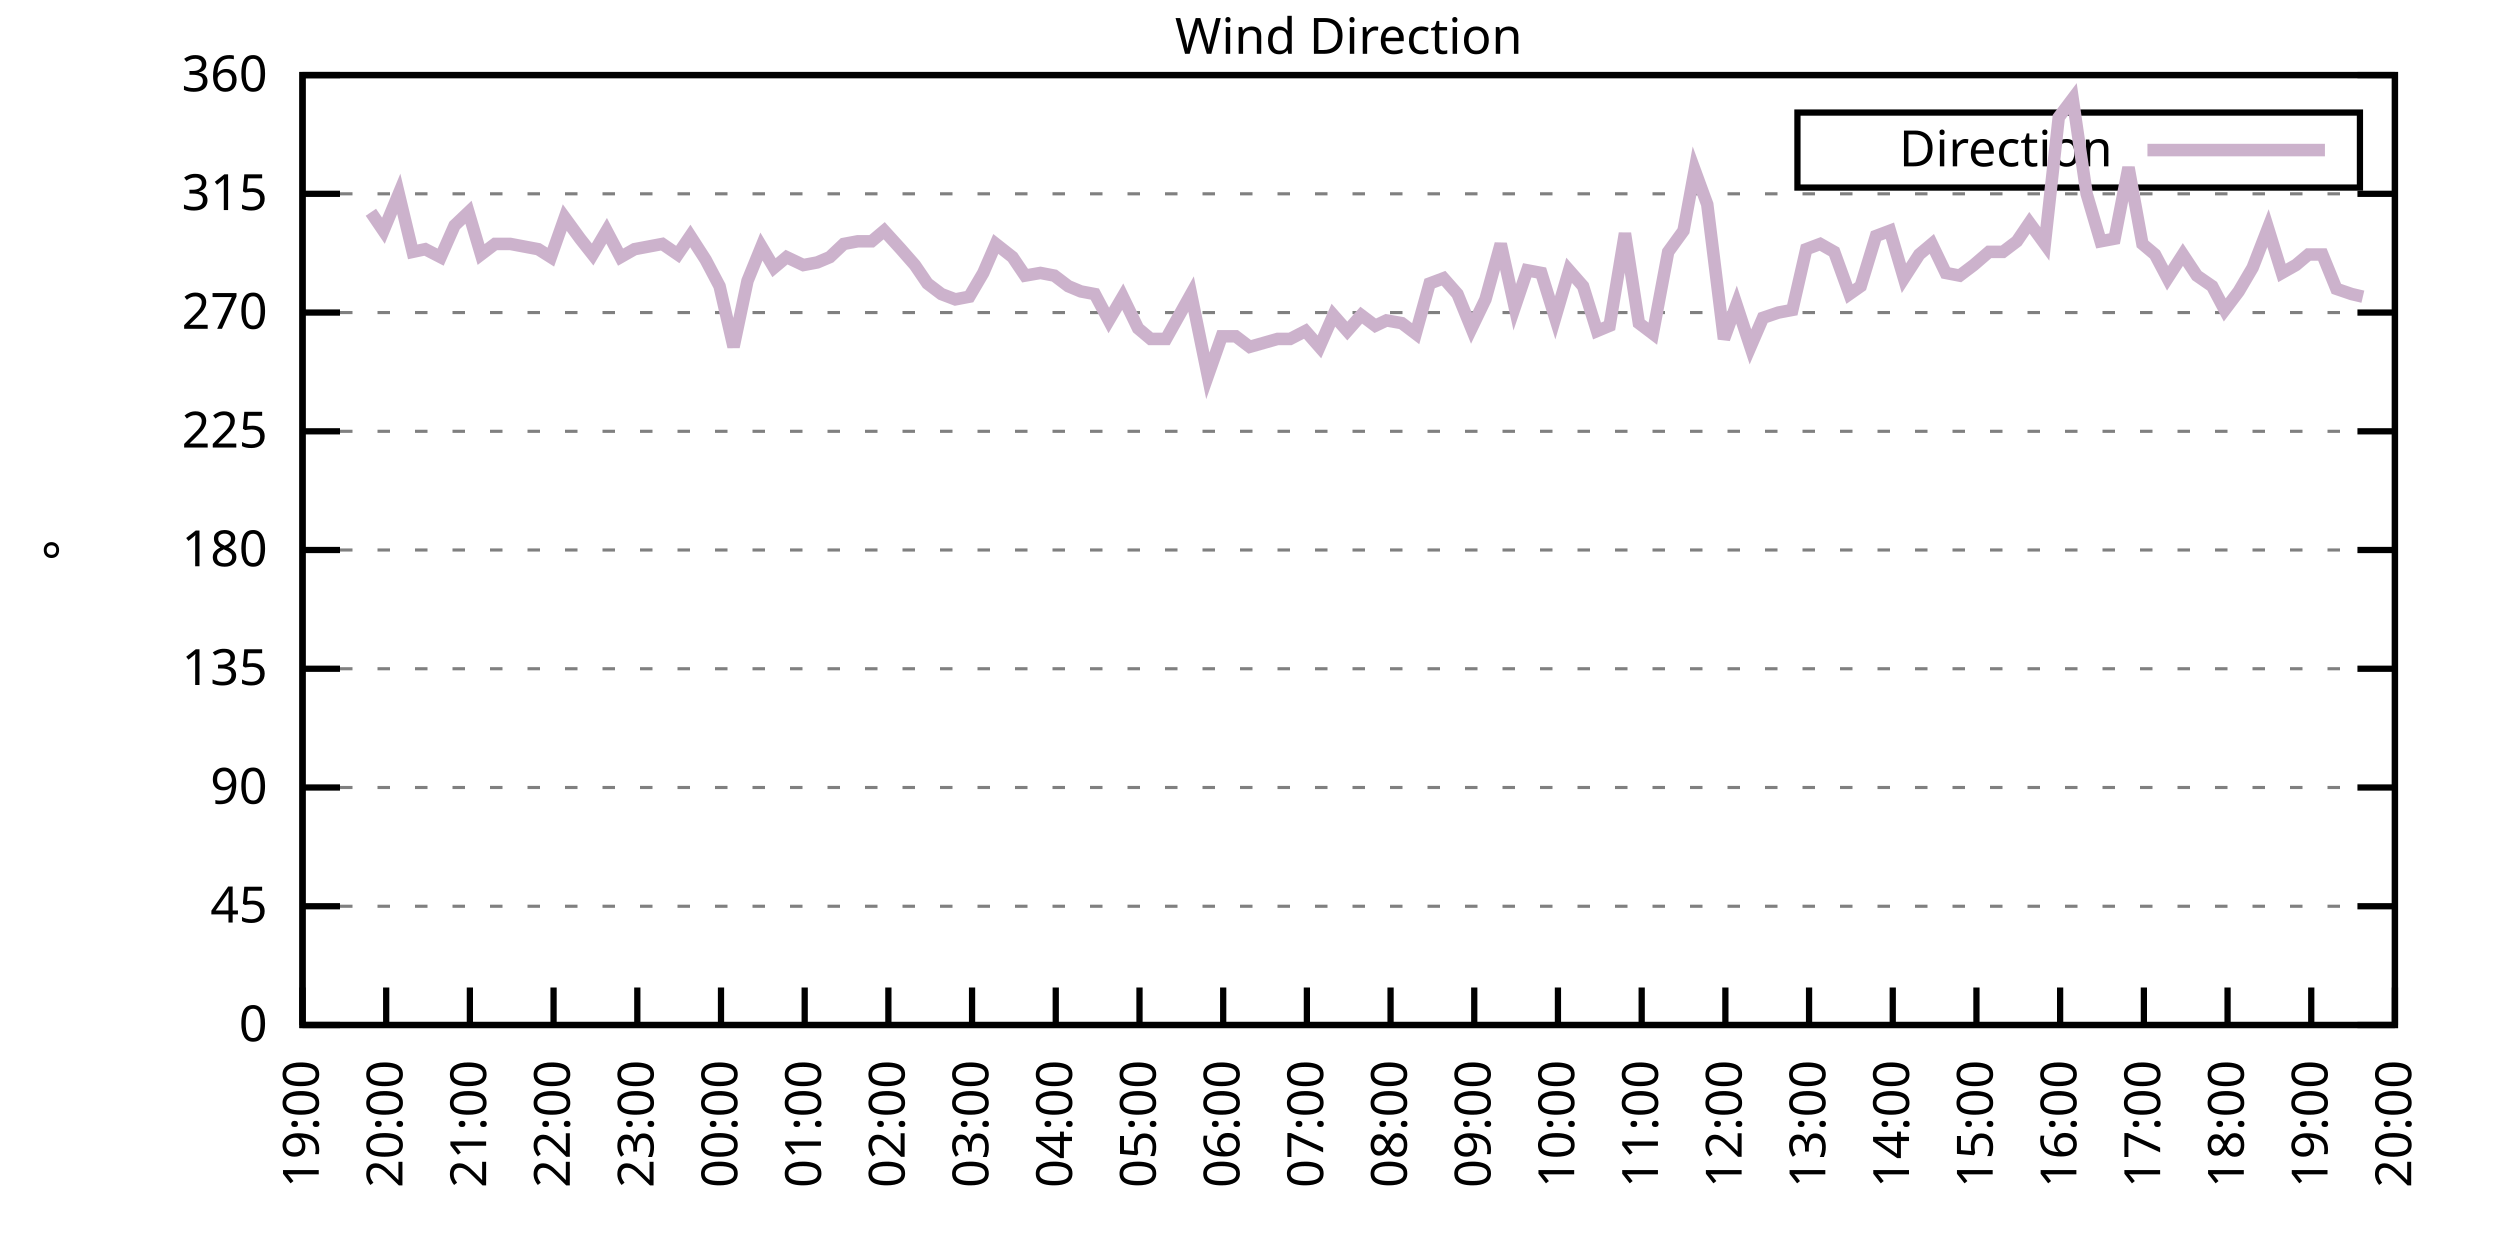
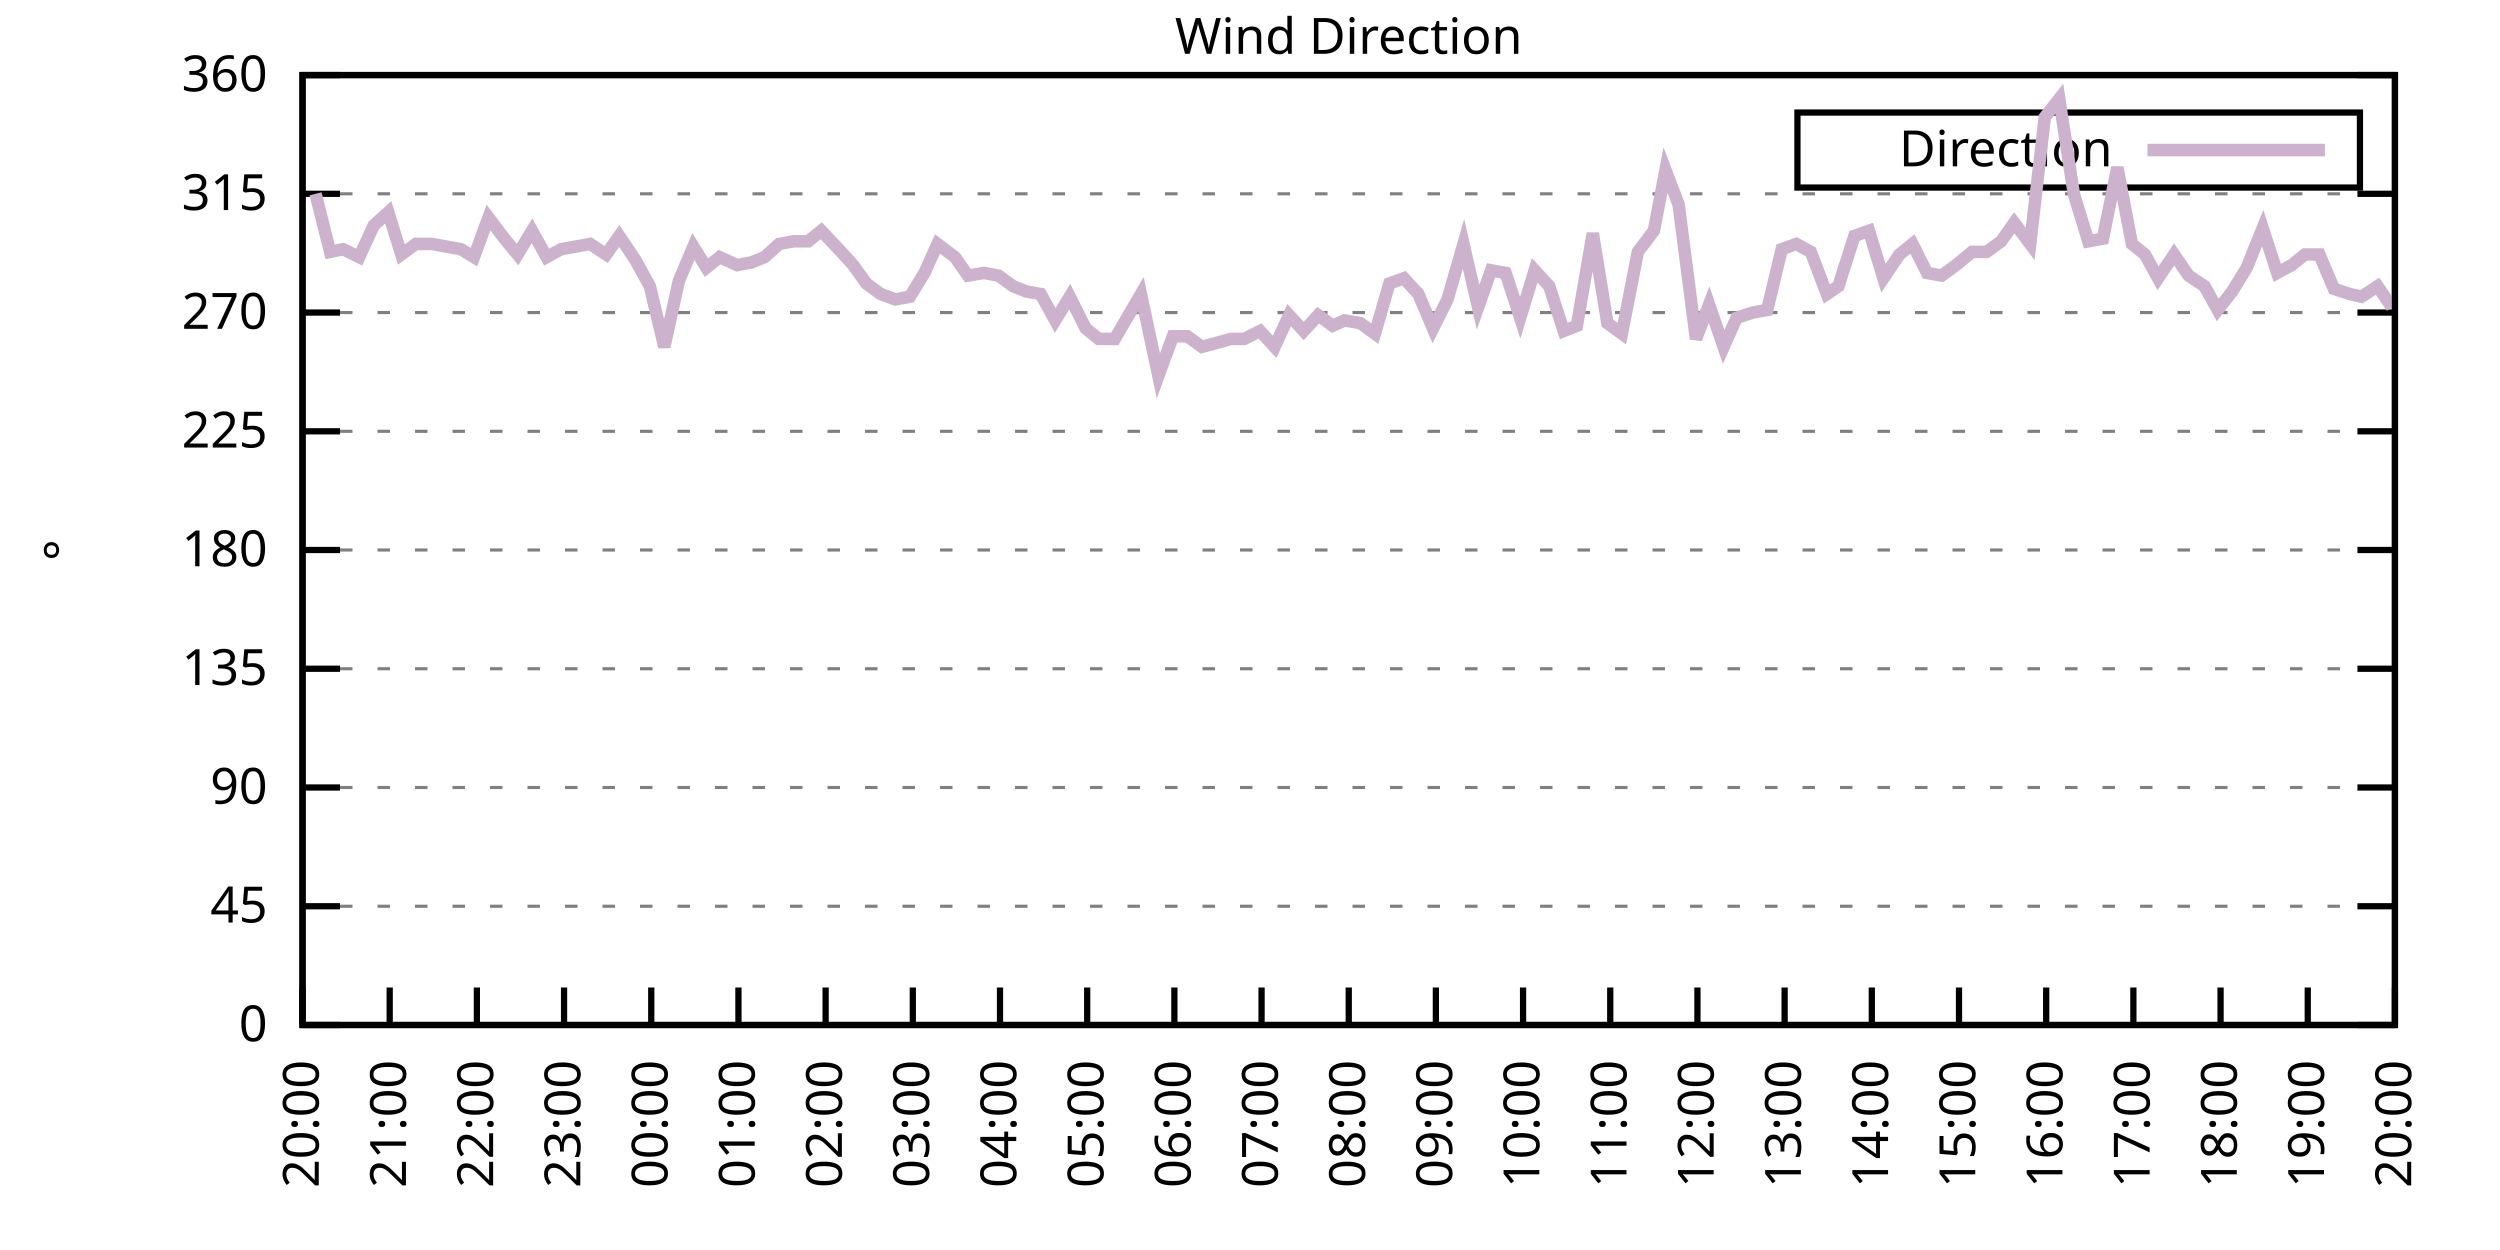
<svg xmlns="http://www.w3.org/2000/svg" xmlns:xlink="http://www.w3.org/1999/xlink" width="400" height="200" viewBox="0 0 400 200">
  <g id="gnuplot_canvas">
    <rect x="0" y="0" width="400" height="200" fill="none" />
    <defs>
      <circle id="gpDot" r="0.5" stroke-width="0.5" stroke="currentColor" />
      <path id="gpPt0" stroke-width="0.333" stroke="currentColor" d="M-1,0 h2 M0,-1 v2" />
      <path id="gpPt1" stroke-width="0.333" stroke="currentColor" d="M-1,-1 L1,1 M1,-1 L-1,1" />
      <path id="gpPt2" stroke-width="0.333" stroke="currentColor" d="M-1,0 L1,0 M0,-1 L0,1 M-1,-1 L1,1 M-1,1 L1,-1" />
      <rect id="gpPt3" stroke-width="0.333" stroke="currentColor" x="-1" y="-1" width="2" height="2" />
      <rect id="gpPt4" stroke-width="0.333" stroke="currentColor" fill="currentColor" x="-1" y="-1" width="2" height="2" />
      <circle id="gpPt5" stroke-width="0.333" stroke="currentColor" cx="0" cy="0" r="1" />
      <use xlink:href="#gpPt5" id="gpPt6" fill="currentColor" stroke="none" />
      <path id="gpPt7" stroke-width="0.333" stroke="currentColor" d="M0,-1.33 L-1.33,0.67 L1.33,0.67 z" />
      <use xlink:href="#gpPt7" id="gpPt8" fill="currentColor" stroke="none" />
      <use xlink:href="#gpPt7" id="gpPt9" stroke="currentColor" transform="rotate(180)" />
      <use xlink:href="#gpPt9" id="gpPt10" fill="currentColor" stroke="none" />
      <use xlink:href="#gpPt3" id="gpPt11" stroke="currentColor" transform="rotate(45)" />
      <use xlink:href="#gpPt11" id="gpPt12" fill="currentColor" stroke="none" />
      <path id="gpPt13" stroke-width="0.333" stroke="currentColor" d="M0,1.330 L1.265,0.411 L0.782,-1.067 L-0.782,-1.076 L-1.265,0.411 z" />
      <use xlink:href="#gpPt13" id="gpPt14" fill="currentColor" stroke="none" />
      <filter id="textbox" filterUnits="objectBoundingBox" x="0" y="0" height="1" width="1">
        <feFlood flood-color="white" flood-opacity="1" result="bgnd" />
        <feComposite in="SourceGraphic" in2="bgnd" operator="atop" />
      </filter>
      <filter id="greybox" filterUnits="objectBoundingBox" x="0" y="0" height="1" width="1">
        <feFlood flood-color="lightgrey" flood-opacity="1" result="grey" />
        <feComposite in="SourceGraphic" in2="grey" operator="atop" />
      </filter>
    </defs>
    <g fill="none" color="white" stroke="currentColor" stroke-width="1.00" stroke-linecap="butt" stroke-linejoin="miter">
</g>
    <g fill="none" color="black" stroke="currentColor" stroke-width="1.00" stroke-linecap="butt" stroke-linejoin="miter">
      <g stroke="none" shape-rendering="crispEdges">
        <polygon fill="rgb(255, 255, 255)" points="48.40,164.00 383.18,164.00 383.18,12.02 48.40,12.02 " />
      </g>
    </g>
    <g fill="none" color="black" stroke="currentColor" stroke-width="1.00" stroke-linecap="butt" stroke-linejoin="miter">
</g>
    <g fill="none" color="black" stroke="black" stroke-width="0.50" stroke-linecap="butt" stroke-linejoin="miter">
</g>
    <g fill="none" color="gray" stroke="currentColor" stroke-width="0.50" stroke-linecap="butt" stroke-linejoin="miter">
      <path stroke="gray" stroke-dasharray="2,4" class="gridline" d="M48.40,164.00 L383.19,164.00  " />
    </g>
    <g fill="none" color="gray" stroke="gray" stroke-width="1.00" stroke-linecap="butt" stroke-linejoin="miter">
</g>
    <g fill="none" color="black" stroke="currentColor" stroke-width="1.00" stroke-linecap="butt" stroke-linejoin="miter">
      <path stroke="black" d="M48.40,164.00 L54.40,164.00 M383.19,164.00 L377.19,164.00  " />
      <g transform="translate(42.80,166.60)" stroke="none" fill="black" font-family="Sans" font-size="8.00" text-anchor="end">
        <text>
          <tspan font-family="Sans"> 0</tspan>
        </text>
      </g>
    </g>
    <g fill="none" color="black" stroke="currentColor" stroke-width="1.00" stroke-linecap="butt" stroke-linejoin="miter">
</g>
    <g fill="none" color="black" stroke="black" stroke-width="0.50" stroke-linecap="butt" stroke-linejoin="miter">
</g>
    <g fill="none" color="gray" stroke="currentColor" stroke-width="0.50" stroke-linecap="butt" stroke-linejoin="miter">
      <path stroke="gray" stroke-dasharray="2,4" class="gridline" d="M48.40,145.00 L383.19,145.00  " />
    </g>
    <g fill="none" color="gray" stroke="gray" stroke-width="1.00" stroke-linecap="butt" stroke-linejoin="miter">
</g>
    <g fill="none" color="black" stroke="currentColor" stroke-width="1.00" stroke-linecap="butt" stroke-linejoin="miter">
      <path stroke="black" d="M48.40,145.00 L54.40,145.00 M383.19,145.00 L377.19,145.00  " />
      <g transform="translate(42.80,147.60)" stroke="none" fill="black" font-family="Sans" font-size="8.00" text-anchor="end">
        <text>
          <tspan font-family="Sans"> 45</tspan>
        </text>
      </g>
    </g>
    <g fill="none" color="black" stroke="currentColor" stroke-width="1.00" stroke-linecap="butt" stroke-linejoin="miter">
</g>
    <g fill="none" color="black" stroke="black" stroke-width="0.50" stroke-linecap="butt" stroke-linejoin="miter">
</g>
    <g fill="none" color="gray" stroke="currentColor" stroke-width="0.50" stroke-linecap="butt" stroke-linejoin="miter">
      <path stroke="gray" stroke-dasharray="2,4" class="gridline" d="M48.40,126.00 L383.19,126.00  " />
    </g>
    <g fill="none" color="gray" stroke="gray" stroke-width="1.00" stroke-linecap="butt" stroke-linejoin="miter">
</g>
    <g fill="none" color="black" stroke="currentColor" stroke-width="1.00" stroke-linecap="butt" stroke-linejoin="miter">
      <path stroke="black" d="M48.40,126.00 L54.40,126.00 M383.19,126.00 L377.19,126.00  " />
      <g transform="translate(42.80,128.60)" stroke="none" fill="black" font-family="Sans" font-size="8.00" text-anchor="end">
        <text>
          <tspan font-family="Sans"> 90</tspan>
        </text>
      </g>
    </g>
    <g fill="none" color="black" stroke="currentColor" stroke-width="1.00" stroke-linecap="butt" stroke-linejoin="miter">
</g>
    <g fill="none" color="black" stroke="black" stroke-width="0.50" stroke-linecap="butt" stroke-linejoin="miter">
</g>
    <g fill="none" color="gray" stroke="currentColor" stroke-width="0.50" stroke-linecap="butt" stroke-linejoin="miter">
      <path stroke="gray" stroke-dasharray="2,4" class="gridline" d="M48.40,107.00 L383.19,107.00  " />
    </g>
    <g fill="none" color="gray" stroke="gray" stroke-width="1.00" stroke-linecap="butt" stroke-linejoin="miter">
</g>
    <g fill="none" color="black" stroke="currentColor" stroke-width="1.00" stroke-linecap="butt" stroke-linejoin="miter">
      <path stroke="black" d="M48.40,107.00 L54.40,107.00 M383.19,107.00 L377.19,107.00  " />
      <g transform="translate(42.80,109.60)" stroke="none" fill="black" font-family="Sans" font-size="8.00" text-anchor="end">
        <text>
          <tspan font-family="Sans"> 135</tspan>
        </text>
      </g>
    </g>
    <g fill="none" color="black" stroke="currentColor" stroke-width="1.00" stroke-linecap="butt" stroke-linejoin="miter">
</g>
    <g fill="none" color="black" stroke="black" stroke-width="0.50" stroke-linecap="butt" stroke-linejoin="miter">
</g>
    <g fill="none" color="gray" stroke="currentColor" stroke-width="0.50" stroke-linecap="butt" stroke-linejoin="miter">
      <path stroke="gray" stroke-dasharray="2,4" class="gridline" d="M48.40,88.00 L383.19,88.00  " />
    </g>
    <g fill="none" color="gray" stroke="gray" stroke-width="1.00" stroke-linecap="butt" stroke-linejoin="miter">
</g>
    <g fill="none" color="black" stroke="currentColor" stroke-width="1.00" stroke-linecap="butt" stroke-linejoin="miter">
      <path stroke="black" d="M48.40,88.00 L54.40,88.00 M383.19,88.00 L377.19,88.00  " />
      <g transform="translate(42.80,90.60)" stroke="none" fill="black" font-family="Sans" font-size="8.00" text-anchor="end">
        <text>
          <tspan font-family="Sans"> 180</tspan>
        </text>
      </g>
    </g>
    <g fill="none" color="black" stroke="currentColor" stroke-width="1.00" stroke-linecap="butt" stroke-linejoin="miter">
</g>
    <g fill="none" color="black" stroke="black" stroke-width="0.50" stroke-linecap="butt" stroke-linejoin="miter">
</g>
    <g fill="none" color="gray" stroke="currentColor" stroke-width="0.50" stroke-linecap="butt" stroke-linejoin="miter">
      <path stroke="gray" stroke-dasharray="2,4" class="gridline" d="M48.40,69.01 L383.19,69.01  " />
    </g>
    <g fill="none" color="gray" stroke="gray" stroke-width="1.00" stroke-linecap="butt" stroke-linejoin="miter">
</g>
    <g fill="none" color="black" stroke="currentColor" stroke-width="1.00" stroke-linecap="butt" stroke-linejoin="miter">
      <path stroke="black" d="M48.40,69.01 L54.40,69.01 M383.19,69.01 L377.19,69.01  " />
      <g transform="translate(42.80,71.61)" stroke="none" fill="black" font-family="Sans" font-size="8.00" text-anchor="end">
        <text>
          <tspan font-family="Sans"> 225</tspan>
        </text>
      </g>
    </g>
    <g fill="none" color="black" stroke="currentColor" stroke-width="1.00" stroke-linecap="butt" stroke-linejoin="miter">
</g>
    <g fill="none" color="black" stroke="black" stroke-width="0.50" stroke-linecap="butt" stroke-linejoin="miter">
</g>
    <g fill="none" color="gray" stroke="currentColor" stroke-width="0.50" stroke-linecap="butt" stroke-linejoin="miter">
      <path stroke="gray" stroke-dasharray="2,4" class="gridline" d="M48.40,50.01 L383.19,50.01  " />
    </g>
    <g fill="none" color="gray" stroke="gray" stroke-width="1.00" stroke-linecap="butt" stroke-linejoin="miter">
</g>
    <g fill="none" color="black" stroke="currentColor" stroke-width="1.00" stroke-linecap="butt" stroke-linejoin="miter">
      <path stroke="black" d="M48.40,50.01 L54.40,50.01 M383.19,50.01 L377.19,50.01  " />
      <g transform="translate(42.80,52.61)" stroke="none" fill="black" font-family="Sans" font-size="8.00" text-anchor="end">
        <text>
          <tspan font-family="Sans"> 270</tspan>
        </text>
      </g>
    </g>
    <g fill="none" color="black" stroke="currentColor" stroke-width="1.00" stroke-linecap="butt" stroke-linejoin="miter">
</g>
    <g fill="none" color="black" stroke="black" stroke-width="0.50" stroke-linecap="butt" stroke-linejoin="miter">
</g>
    <g fill="none" color="gray" stroke="currentColor" stroke-width="0.50" stroke-linecap="butt" stroke-linejoin="miter">
      <path stroke="gray" stroke-dasharray="2,4" class="gridline" d="M48.40,31.01 L383.19,31.01  " />
    </g>
    <g fill="none" color="gray" stroke="gray" stroke-width="1.00" stroke-linecap="butt" stroke-linejoin="miter">
</g>
    <g fill="none" color="black" stroke="currentColor" stroke-width="1.00" stroke-linecap="butt" stroke-linejoin="miter">
      <path stroke="black" d="M48.40,31.01 L54.40,31.01 M383.19,31.01 L377.19,31.01  " />
      <g transform="translate(42.80,33.61)" stroke="none" fill="black" font-family="Sans" font-size="8.00" text-anchor="end">
        <text>
          <tspan font-family="Sans"> 315</tspan>
        </text>
      </g>
    </g>
    <g fill="none" color="black" stroke="currentColor" stroke-width="1.00" stroke-linecap="butt" stroke-linejoin="miter">
</g>
    <g fill="none" color="black" stroke="black" stroke-width="0.50" stroke-linecap="butt" stroke-linejoin="miter">
</g>
    <g fill="none" color="gray" stroke="currentColor" stroke-width="0.50" stroke-linecap="butt" stroke-linejoin="miter">
      <path stroke="gray" stroke-dasharray="2,4" class="gridline" d="M48.40,12.01 L383.19,12.01  " />
    </g>
    <g fill="none" color="gray" stroke="gray" stroke-width="1.00" stroke-linecap="butt" stroke-linejoin="miter">
</g>
    <g fill="none" color="black" stroke="currentColor" stroke-width="1.00" stroke-linecap="butt" stroke-linejoin="miter">
      <path stroke="black" d="M48.40,12.01 L54.40,12.01 M383.19,12.01 L377.19,12.01  " />
      <g transform="translate(42.80,14.61)" stroke="none" fill="black" font-family="Sans" font-size="8.00" text-anchor="end">
        <text>
          <tspan font-family="Sans"> 360</tspan>
        </text>
      </g>
    </g>
    <g fill="none" color="black" stroke="currentColor" stroke-width="1.00" stroke-linecap="butt" stroke-linejoin="miter">
      <path stroke="black" d="M48.40,164.00 L48.40,158.00  " />
      <g transform="translate(51.00,169.60) rotate(270.00)" stroke="none" fill="black" font-family="Sans" font-size="8.00" text-anchor="end">
        <text>
-           <tspan font-family="Sans">19:00</tspan>
-         </text>
-       </g>
-     </g>
-     <g fill="none" color="black" stroke="currentColor" stroke-width="1.00" stroke-linecap="butt" stroke-linejoin="miter">
-       <path stroke="black" d="M61.79,164.00 L61.79,158.00  " />
-       <g transform="translate(64.39,169.60) rotate(270.00)" stroke="none" fill="black" font-family="Sans" font-size="8.00" text-anchor="end">
-         <text>
          <tspan font-family="Sans">20:00</tspan>
        </text>
      </g>
    </g>
    <g fill="none" color="black" stroke="currentColor" stroke-width="1.00" stroke-linecap="butt" stroke-linejoin="miter">
-       <path stroke="black" d="M75.18,164.00 L75.18,158.00  " />
-       <g transform="translate(77.78,169.60) rotate(270.00)" stroke="none" fill="black" font-family="Sans" font-size="8.00" text-anchor="end">
+       <path stroke="black" d="M62.35,164.00 L62.35,158.00  " />
+       <g transform="translate(64.95,169.60) rotate(270.00)" stroke="none" fill="black" font-family="Sans" font-size="8.00" text-anchor="end">
        <text>
          <tspan font-family="Sans">21:00</tspan>
        </text>
      </g>
    </g>
    <g fill="none" color="black" stroke="currentColor" stroke-width="1.00" stroke-linecap="butt" stroke-linejoin="miter">
-       <path stroke="black" d="M88.57,164.00 L88.57,158.00  " />
-       <g transform="translate(91.17,169.60) rotate(270.00)" stroke="none" fill="black" font-family="Sans" font-size="8.00" text-anchor="end">
+       <path stroke="black" d="M76.30,164.00 L76.30,158.00  " />
+       <g transform="translate(78.90,169.60) rotate(270.00)" stroke="none" fill="black" font-family="Sans" font-size="8.00" text-anchor="end">
        <text>
          <tspan font-family="Sans">22:00</tspan>
        </text>
      </g>
    </g>
    <g fill="none" color="black" stroke="currentColor" stroke-width="1.00" stroke-linecap="butt" stroke-linejoin="miter">
-       <path stroke="black" d="M101.97,164.00 L101.97,158.00  " />
-       <g transform="translate(104.57,169.60) rotate(270.00)" stroke="none" fill="black" font-family="Sans" font-size="8.00" text-anchor="end">
+       <path stroke="black" d="M90.25,164.00 L90.25,158.00  " />
+       <g transform="translate(92.85,169.60) rotate(270.00)" stroke="none" fill="black" font-family="Sans" font-size="8.00" text-anchor="end">
        <text>
          <tspan font-family="Sans">23:00</tspan>
        </text>
      </g>
    </g>
    <g fill="none" color="black" stroke="currentColor" stroke-width="1.00" stroke-linecap="butt" stroke-linejoin="miter">
-       <path stroke="black" d="M115.36,164.00 L115.36,158.00  " />
-       <g transform="translate(117.96,169.60) rotate(270.00)" stroke="none" fill="black" font-family="Sans" font-size="8.00" text-anchor="end">
+       <path stroke="black" d="M104.20,164.00 L104.20,158.00  " />
+       <g transform="translate(106.80,169.60) rotate(270.00)" stroke="none" fill="black" font-family="Sans" font-size="8.00" text-anchor="end">
        <text>
          <tspan font-family="Sans">00:00</tspan>
        </text>
      </g>
    </g>
    <g fill="none" color="black" stroke="currentColor" stroke-width="1.00" stroke-linecap="butt" stroke-linejoin="miter">
-       <path stroke="black" d="M128.75,164.00 L128.75,158.00  " />
-       <g transform="translate(131.35,169.60) rotate(270.00)" stroke="none" fill="black" font-family="Sans" font-size="8.00" text-anchor="end">
+       <path stroke="black" d="M118.15,164.00 L118.15,158.00  " />
+       <g transform="translate(120.75,169.60) rotate(270.00)" stroke="none" fill="black" font-family="Sans" font-size="8.00" text-anchor="end">
        <text>
          <tspan font-family="Sans">01:00</tspan>
        </text>
      </g>
    </g>
    <g fill="none" color="black" stroke="currentColor" stroke-width="1.00" stroke-linecap="butt" stroke-linejoin="miter">
-       <path stroke="black" d="M142.14,164.00 L142.14,158.00  " />
-       <g transform="translate(144.74,169.60) rotate(270.00)" stroke="none" fill="black" font-family="Sans" font-size="8.00" text-anchor="end">
+       <path stroke="black" d="M132.10,164.00 L132.10,158.00  " />
+       <g transform="translate(134.70,169.60) rotate(270.00)" stroke="none" fill="black" font-family="Sans" font-size="8.00" text-anchor="end">
        <text>
          <tspan font-family="Sans">02:00</tspan>
        </text>
      </g>
    </g>
    <g fill="none" color="black" stroke="currentColor" stroke-width="1.00" stroke-linecap="butt" stroke-linejoin="miter">
-       <path stroke="black" d="M155.53,164.00 L155.53,158.00  " />
-       <g transform="translate(158.13,169.60) rotate(270.00)" stroke="none" fill="black" font-family="Sans" font-size="8.00" text-anchor="end">
+       <path stroke="black" d="M146.05,164.00 L146.05,158.00  " />
+       <g transform="translate(148.65,169.60) rotate(270.00)" stroke="none" fill="black" font-family="Sans" font-size="8.00" text-anchor="end">
        <text>
          <tspan font-family="Sans">03:00</tspan>
        </text>
      </g>
    </g>
    <g fill="none" color="black" stroke="currentColor" stroke-width="1.00" stroke-linecap="butt" stroke-linejoin="miter">
-       <path stroke="black" d="M168.92,164.00 L168.92,158.00  " />
-       <g transform="translate(171.52,169.60) rotate(270.00)" stroke="none" fill="black" font-family="Sans" font-size="8.00" text-anchor="end">
+       <path stroke="black" d="M160.00,164.00 L160.00,158.00  " />
+       <g transform="translate(162.60,169.60) rotate(270.00)" stroke="none" fill="black" font-family="Sans" font-size="8.00" text-anchor="end">
        <text>
          <tspan font-family="Sans">04:00</tspan>
        </text>
      </g>
    </g>
    <g fill="none" color="black" stroke="currentColor" stroke-width="1.00" stroke-linecap="butt" stroke-linejoin="miter">
-       <path stroke="black" d="M182.32,164.00 L182.32,158.00  " />
-       <g transform="translate(184.92,169.60) rotate(270.00)" stroke="none" fill="black" font-family="Sans" font-size="8.00" text-anchor="end">
+       <path stroke="black" d="M173.95,164.00 L173.95,158.00  " />
+       <g transform="translate(176.55,169.60) rotate(270.00)" stroke="none" fill="black" font-family="Sans" font-size="8.00" text-anchor="end">
        <text>
          <tspan font-family="Sans">05:00</tspan>
        </text>
      </g>
    </g>
    <g fill="none" color="black" stroke="currentColor" stroke-width="1.00" stroke-linecap="butt" stroke-linejoin="miter">
-       <path stroke="black" d="M195.71,164.00 L195.71,158.00  " />
-       <g transform="translate(198.31,169.60) rotate(270.00)" stroke="none" fill="black" font-family="Sans" font-size="8.00" text-anchor="end">
+       <path stroke="black" d="M187.90,164.00 L187.90,158.00  " />
+       <g transform="translate(190.50,169.60) rotate(270.00)" stroke="none" fill="black" font-family="Sans" font-size="8.00" text-anchor="end">
        <text>
          <tspan font-family="Sans">06:00</tspan>
        </text>
      </g>
    </g>
    <g fill="none" color="black" stroke="currentColor" stroke-width="1.00" stroke-linecap="butt" stroke-linejoin="miter">
-       <path stroke="black" d="M209.10,164.00 L209.10,158.00  " />
-       <g transform="translate(211.70,169.60) rotate(270.00)" stroke="none" fill="black" font-family="Sans" font-size="8.00" text-anchor="end">
+       <path stroke="black" d="M201.85,164.00 L201.85,158.00  " />
+       <g transform="translate(204.45,169.60) rotate(270.00)" stroke="none" fill="black" font-family="Sans" font-size="8.00" text-anchor="end">
        <text>
          <tspan font-family="Sans">07:00</tspan>
        </text>
      </g>
    </g>
    <g fill="none" color="black" stroke="currentColor" stroke-width="1.00" stroke-linecap="butt" stroke-linejoin="miter">
-       <path stroke="black" d="M222.49,164.00 L222.49,158.00  " />
-       <g transform="translate(225.09,169.60) rotate(270.00)" stroke="none" fill="black" font-family="Sans" font-size="8.00" text-anchor="end">
+       <path stroke="black" d="M215.80,164.00 L215.80,158.00  " />
+       <g transform="translate(218.40,169.60) rotate(270.00)" stroke="none" fill="black" font-family="Sans" font-size="8.00" text-anchor="end">
        <text>
          <tspan font-family="Sans">08:00</tspan>
        </text>
      </g>
    </g>
    <g fill="none" color="black" stroke="currentColor" stroke-width="1.00" stroke-linecap="butt" stroke-linejoin="miter">
-       <path stroke="black" d="M235.88,164.00 L235.88,158.00  " />
-       <g transform="translate(238.48,169.60) rotate(270.00)" stroke="none" fill="black" font-family="Sans" font-size="8.00" text-anchor="end">
+       <path stroke="black" d="M229.74,164.00 L229.74,158.00  " />
+       <g transform="translate(232.34,169.60) rotate(270.00)" stroke="none" fill="black" font-family="Sans" font-size="8.00" text-anchor="end">
        <text>
          <tspan font-family="Sans">09:00</tspan>
        </text>
      </g>
    </g>
    <g fill="none" color="black" stroke="currentColor" stroke-width="1.00" stroke-linecap="butt" stroke-linejoin="miter">
-       <path stroke="black" d="M249.27,164.00 L249.27,158.00  " />
-       <g transform="translate(251.87,169.60) rotate(270.00)" stroke="none" fill="black" font-family="Sans" font-size="8.00" text-anchor="end">
+       <path stroke="black" d="M243.69,164.00 L243.69,158.00  " />
+       <g transform="translate(246.29,169.60) rotate(270.00)" stroke="none" fill="black" font-family="Sans" font-size="8.00" text-anchor="end">
        <text>
          <tspan font-family="Sans">10:00</tspan>
        </text>
      </g>
    </g>
    <g fill="none" color="black" stroke="currentColor" stroke-width="1.00" stroke-linecap="butt" stroke-linejoin="miter">
-       <path stroke="black" d="M262.67,164.00 L262.67,158.00  " />
-       <g transform="translate(265.27,169.60) rotate(270.00)" stroke="none" fill="black" font-family="Sans" font-size="8.00" text-anchor="end">
+       <path stroke="black" d="M257.64,164.00 L257.64,158.00  " />
+       <g transform="translate(260.24,169.60) rotate(270.00)" stroke="none" fill="black" font-family="Sans" font-size="8.00" text-anchor="end">
        <text>
          <tspan font-family="Sans">11:00</tspan>
        </text>
      </g>
    </g>
    <g fill="none" color="black" stroke="currentColor" stroke-width="1.00" stroke-linecap="butt" stroke-linejoin="miter">
-       <path stroke="black" d="M276.06,164.00 L276.06,158.00  " />
-       <g transform="translate(278.66,169.60) rotate(270.00)" stroke="none" fill="black" font-family="Sans" font-size="8.00" text-anchor="end">
+       <path stroke="black" d="M271.59,164.00 L271.59,158.00  " />
+       <g transform="translate(274.19,169.60) rotate(270.00)" stroke="none" fill="black" font-family="Sans" font-size="8.00" text-anchor="end">
        <text>
          <tspan font-family="Sans">12:00</tspan>
        </text>
      </g>
    </g>
    <g fill="none" color="black" stroke="currentColor" stroke-width="1.00" stroke-linecap="butt" stroke-linejoin="miter">
-       <path stroke="black" d="M289.45,164.00 L289.45,158.00  " />
-       <g transform="translate(292.05,169.60) rotate(270.00)" stroke="none" fill="black" font-family="Sans" font-size="8.00" text-anchor="end">
+       <path stroke="black" d="M285.54,164.00 L285.54,158.00  " />
+       <g transform="translate(288.14,169.60) rotate(270.00)" stroke="none" fill="black" font-family="Sans" font-size="8.00" text-anchor="end">
        <text>
          <tspan font-family="Sans">13:00</tspan>
        </text>
      </g>
    </g>
    <g fill="none" color="black" stroke="currentColor" stroke-width="1.00" stroke-linecap="butt" stroke-linejoin="miter">
-       <path stroke="black" d="M302.84,164.00 L302.84,158.00  " />
-       <g transform="translate(305.44,169.60) rotate(270.00)" stroke="none" fill="black" font-family="Sans" font-size="8.00" text-anchor="end">
+       <path stroke="black" d="M299.49,164.00 L299.49,158.00  " />
+       <g transform="translate(302.09,169.60) rotate(270.00)" stroke="none" fill="black" font-family="Sans" font-size="8.00" text-anchor="end">
        <text>
          <tspan font-family="Sans">14:00</tspan>
        </text>
      </g>
    </g>
    <g fill="none" color="black" stroke="currentColor" stroke-width="1.00" stroke-linecap="butt" stroke-linejoin="miter">
-       <path stroke="black" d="M316.23,164.00 L316.23,158.00  " />
-       <g transform="translate(318.83,169.60) rotate(270.00)" stroke="none" fill="black" font-family="Sans" font-size="8.00" text-anchor="end">
+       <path stroke="black" d="M313.44,164.00 L313.44,158.00  " />
+       <g transform="translate(316.04,169.60) rotate(270.00)" stroke="none" fill="black" font-family="Sans" font-size="8.00" text-anchor="end">
        <text>
          <tspan font-family="Sans">15:00</tspan>
        </text>
      </g>
    </g>
    <g fill="none" color="black" stroke="currentColor" stroke-width="1.00" stroke-linecap="butt" stroke-linejoin="miter">
-       <path stroke="black" d="M329.62,164.00 L329.62,158.00  " />
-       <g transform="translate(332.22,169.60) rotate(270.00)" stroke="none" fill="black" font-family="Sans" font-size="8.00" text-anchor="end">
+       <path stroke="black" d="M327.39,164.00 L327.39,158.00  " />
+       <g transform="translate(329.99,169.60) rotate(270.00)" stroke="none" fill="black" font-family="Sans" font-size="8.00" text-anchor="end">
        <text>
          <tspan font-family="Sans">16:00</tspan>
        </text>
      </g>
    </g>
    <g fill="none" color="black" stroke="currentColor" stroke-width="1.00" stroke-linecap="butt" stroke-linejoin="miter">
-       <path stroke="black" d="M343.02,164.00 L343.02,158.00  " />
-       <g transform="translate(345.62,169.60) rotate(270.00)" stroke="none" fill="black" font-family="Sans" font-size="8.00" text-anchor="end">
+       <path stroke="black" d="M341.34,164.00 L341.34,158.00  " />
+       <g transform="translate(343.94,169.60) rotate(270.00)" stroke="none" fill="black" font-family="Sans" font-size="8.00" text-anchor="end">
        <text>
          <tspan font-family="Sans">17:00</tspan>
        </text>
      </g>
    </g>
    <g fill="none" color="black" stroke="currentColor" stroke-width="1.00" stroke-linecap="butt" stroke-linejoin="miter">
-       <path stroke="black" d="M356.41,164.00 L356.41,158.00  " />
-       <g transform="translate(359.01,169.60) rotate(270.00)" stroke="none" fill="black" font-family="Sans" font-size="8.00" text-anchor="end">
+       <path stroke="black" d="M355.29,164.00 L355.29,158.00  " />
+       <g transform="translate(357.89,169.60) rotate(270.00)" stroke="none" fill="black" font-family="Sans" font-size="8.00" text-anchor="end">
        <text>
          <tspan font-family="Sans">18:00</tspan>
        </text>
      </g>
    </g>
    <g fill="none" color="black" stroke="currentColor" stroke-width="1.00" stroke-linecap="butt" stroke-linejoin="miter">
-       <path stroke="black" d="M369.80,164.00 L369.80,158.00  " />
-       <g transform="translate(372.40,169.60) rotate(270.00)" stroke="none" fill="black" font-family="Sans" font-size="8.00" text-anchor="end">
+       <path stroke="black" d="M369.24,164.00 L369.24,158.00  " />
+       <g transform="translate(371.84,169.60) rotate(270.00)" stroke="none" fill="black" font-family="Sans" font-size="8.00" text-anchor="end">
        <text>
          <tspan font-family="Sans">19:00</tspan>
        </text>
      </g>
    </g>
    <g fill="none" color="black" stroke="currentColor" stroke-width="1.00" stroke-linecap="butt" stroke-linejoin="miter">
      <path stroke="black" d="M383.19,164.00 L383.19,158.00  " />
      <g transform="translate(385.79,169.60) rotate(270.00)" stroke="none" fill="black" font-family="Sans" font-size="8.00" text-anchor="end">
        <text>
          <tspan font-family="Sans">20:00</tspan>
        </text>
      </g>
    </g>
    <g fill="none" color="black" stroke="currentColor" stroke-width="1.00" stroke-linecap="butt" stroke-linejoin="miter">
</g>
    <g fill="none" color="black" stroke="currentColor" stroke-width="1.00" stroke-linecap="butt" stroke-linejoin="miter">
      <path stroke="black" d="M48.40,12.01 L48.40,164.00 L383.19,164.00 L383.19,12.01 L48.40,12.01 Z  " />
    </g>
    <g fill="none" color="black" stroke="currentColor" stroke-width="1.00" stroke-linecap="butt" stroke-linejoin="miter">
</g>
    <g fill="none" color="black" stroke="currentColor" stroke-width="1.00" stroke-linecap="butt" stroke-linejoin="miter">
      <path stroke="black" d="M287.59,30.01 L287.59,18.01 L377.59,18.01 L377.59,30.01 L287.59,30.01 Z  " />
    </g>
    <g id="Wind_direction_plot_1">
      <g fill="none" color="white" stroke="black" stroke-width="2.00" stroke-linecap="butt" stroke-linejoin="miter">
</g>
      <g fill="none" color="black" stroke="currentColor" stroke-width="2.00" stroke-linecap="butt" stroke-linejoin="miter">
        <g transform="translate(337.99,26.61)" stroke="none" fill="black" font-family="Sans" font-size="8.00" text-anchor="end">
          <text>
            <tspan font-family="Sans">Direction</tspan>
          </text>
        </g>
      </g>
      <g fill="none" color="black" stroke="currentColor" stroke-width="2.00" stroke-linecap="butt" stroke-linejoin="miter">
-         <path stroke="rgb(204, 178, 204)" d="M343.59,24.01 L371.99,24.01 M59.34,33.96 L61.35,36.92 L63.80,31.01 L66.03,40.30 L68.04,39.87 L70.50,41.14   L72.73,36.08 L74.96,33.96 L76.97,40.72 L79.20,39.03 L81.66,39.03 L83.89,39.45 L86.12,39.87 L88.13,41.14   L90.36,34.81 L92.82,38.19 L94.82,40.72 L97.06,36.92 L99.29,41.14 L101.52,39.87 L103.75,39.45 L105.98,39.03   L108.44,40.72 L110.45,37.76 L112.90,41.56 L115.13,45.79 L117.37,55.50 L119.60,44.94 L121.83,39.45 L123.84,42.83   L125.85,41.14 L128.53,42.41 L130.76,41.99 L132.77,41.14 L135.00,39.03 L137.23,38.61 L139.46,38.61 L141.47,36.92   L144.15,39.87 L146.38,42.41 L148.39,45.36 L150.62,47.05 L152.85,47.90 L155.09,47.47 L157.32,43.67 L159.33,39.03   L162.01,41.14 L164.01,44.10 L166.47,43.67 L168.70,44.10 L170.93,45.79 L172.94,46.63 L175.17,47.05 L177.41,51.27   L179.64,47.47 L182.09,52.54 L184.10,54.23 L186.56,54.23 L190.57,47.05 L193.25,60.14 L195.48,53.81 L197.72,53.81   L199.95,55.50 L204.41,54.23 L206.42,54.23 L208.88,52.96 L211.11,55.50 L213.34,50.43 L215.57,52.96 L217.80,50.43   L220.04,52.12 L221.82,51.27 L224.28,51.70 L226.51,53.39 L228.74,45.36 L230.97,44.52 L233.20,47.05 L235.44,52.54   L237.67,47.90 L240.12,39.03 L242.36,49.16 L244.36,43.25 L246.60,43.67 L248.83,50.85 L251.06,43.25 L253.29,45.79   L255.52,52.96 L257.53,52.12 L259.99,37.34 L262.22,51.70 L264.45,53.39 L266.91,40.30 L269.36,36.92 L271.15,27.21   L273.16,32.70 L275.83,54.23 L277.84,48.74 L280.07,55.50 L282.08,50.85 L284.54,50.01 L286.77,49.59 L289.00,39.87   L291.23,39.03 L293.47,40.30 L295.92,47.05 L297.71,45.79 L300.16,37.76 L302.39,36.92 L304.63,44.52 L307.08,40.72   L309.09,39.03 L311.32,43.67 L313.55,44.10 L315.79,42.41 L318.24,40.30 L320.47,40.30 L322.70,38.61 L324.71,35.65   L327.17,39.03 L329.40,18.77 L331.63,15.81 L333.86,31.01 L336.10,38.61 L338.33,38.19 L340.56,26.79 L342.79,39.03   L344.80,40.72 L346.81,44.52 L349.26,40.72 L351.50,44.10 L353.95,45.79 L355.96,49.59 L358.19,46.63 L360.42,42.83   L362.88,36.50 L365.11,43.67 L367.34,42.41 L369.35,40.72 L371.58,40.72 L373.82,46.21 L376.27,47.05 L378.06,47.47    " />
+         <path stroke="rgb(204, 178, 204)" d="M343.59,24.01 L371.99,24.01 M50.49,31.01 L52.82,40.30 L54.91,39.87 L57.47,41.14 L59.79,36.08 L62.12,33.96   L64.21,40.72 L66.53,39.03 L69.09,39.03 L71.42,39.45 L73.74,39.87 L75.83,41.14 L78.16,34.81 L80.72,38.19   L82.81,40.72 L85.13,36.92 L87.46,41.14 L89.78,39.87 L92.11,39.45 L94.43,39.03 L96.99,40.72 L99.08,37.76   L101.64,41.56 L103.97,45.79 L106.29,55.50 L108.62,44.94 L110.94,39.45 L113.03,42.83 L115.13,41.14 L117.92,42.41   L120.24,41.99 L122.33,41.14 L124.66,39.03 L126.98,38.61 L129.31,38.61 L131.40,36.92 L134.19,39.87 L136.51,42.41   L138.61,45.36 L140.93,47.05 L143.26,47.90 L145.58,47.47 L147.91,43.67 L150.00,39.03 L152.79,41.14 L154.88,44.10   L157.44,43.67 L159.76,44.10 L162.09,45.79 L164.18,46.63 L166.51,47.05 L168.83,51.27 L171.16,47.47 L173.71,52.54   L175.81,54.23 L178.36,54.23 L182.55,47.05 L185.34,60.14 L187.66,53.81 L189.99,53.81 L192.31,55.50 L196.96,54.23   L199.06,54.23 L201.61,52.96 L203.94,55.50 L206.26,50.43 L208.59,52.96 L210.91,50.43 L213.24,52.12 L215.10,51.27   L217.65,51.70 L219.98,53.39 L222.30,45.36 L224.63,44.52 L226.95,47.05 L229.28,52.54 L231.60,47.90 L234.16,39.03   L236.49,49.16 L238.58,43.25 L240.90,43.67 L243.23,50.85 L245.55,43.25 L247.88,45.79 L250.20,52.96 L252.30,52.12   L254.85,37.34 L257.18,51.70 L259.50,53.39 L262.06,40.30 L264.62,36.92 L266.48,27.21 L268.57,32.70 L271.36,54.23   L273.45,48.74 L275.78,55.50 L277.87,50.85 L280.43,50.01 L282.75,49.59 L285.08,39.87 L287.40,39.03 L289.73,40.30   L292.29,47.05 L294.15,45.79 L296.70,37.76 L299.03,36.92 L301.35,44.52 L303.91,40.72 L306.00,39.03 L308.33,43.67   L310.65,44.10 L312.98,42.41 L315.53,40.30 L317.86,40.30 L320.18,38.61 L322.28,35.65 L324.83,39.03 L327.16,18.77   L329.48,15.81 L331.81,31.01 L334.13,38.61 L336.46,38.19 L338.78,26.79 L341.11,39.03 L343.20,40.72 L345.29,44.52   L347.85,40.72 L350.18,44.10 L352.73,45.79 L354.83,49.59 L357.15,46.63 L359.48,42.83 L362.03,36.50 L364.36,43.67   L366.68,42.41 L368.78,40.72 L371.10,40.72 L373.43,46.21 L375.98,47.05 L377.84,47.47 L380.40,45.79 L382.73,49.16    " />
      </g>
    </g>
    <g fill="none" color="black" stroke="currentColor" stroke-width="2.00" stroke-linecap="butt" stroke-linejoin="miter">
</g>
    <g fill="none" color="black" stroke="black" stroke-width="1.00" stroke-linecap="butt" stroke-linejoin="miter">
</g>
    <g fill="none" color="black" stroke="currentColor" stroke-width="1.00" stroke-linecap="butt" stroke-linejoin="miter">
      <path stroke="black" d="M48.40,12.01 L48.40,164.00 L383.19,164.00 L383.19,12.01 L48.40,12.01 Z  " />
      <g transform="translate(12.80,88.01) rotate(270.00)" stroke="none" fill="black" font-family="Sans" font-size="8.00" text-anchor="middle">
        <text>
          <tspan font-family="Sans">°</tspan>
        </text>
      </g>
    </g>
    <g fill="none" color="black" stroke="currentColor" stroke-width="1.00" stroke-linecap="butt" stroke-linejoin="miter">
</g>
    <g fill="none" color="black" stroke="currentColor" stroke-width="1.00" stroke-linecap="butt" stroke-linejoin="miter">
      <g transform="translate(215.79,8.61)" stroke="none" fill="black" font-family="Sans" font-size="8.00" text-anchor="middle">
        <text>
          <tspan font-family="Sans">Wind Direction</tspan>
        </text>
      </g>
    </g>
    <g fill="none" color="black" stroke="currentColor" stroke-width="1.00" stroke-linecap="butt" stroke-linejoin="miter">
</g>
  </g>
</svg>
